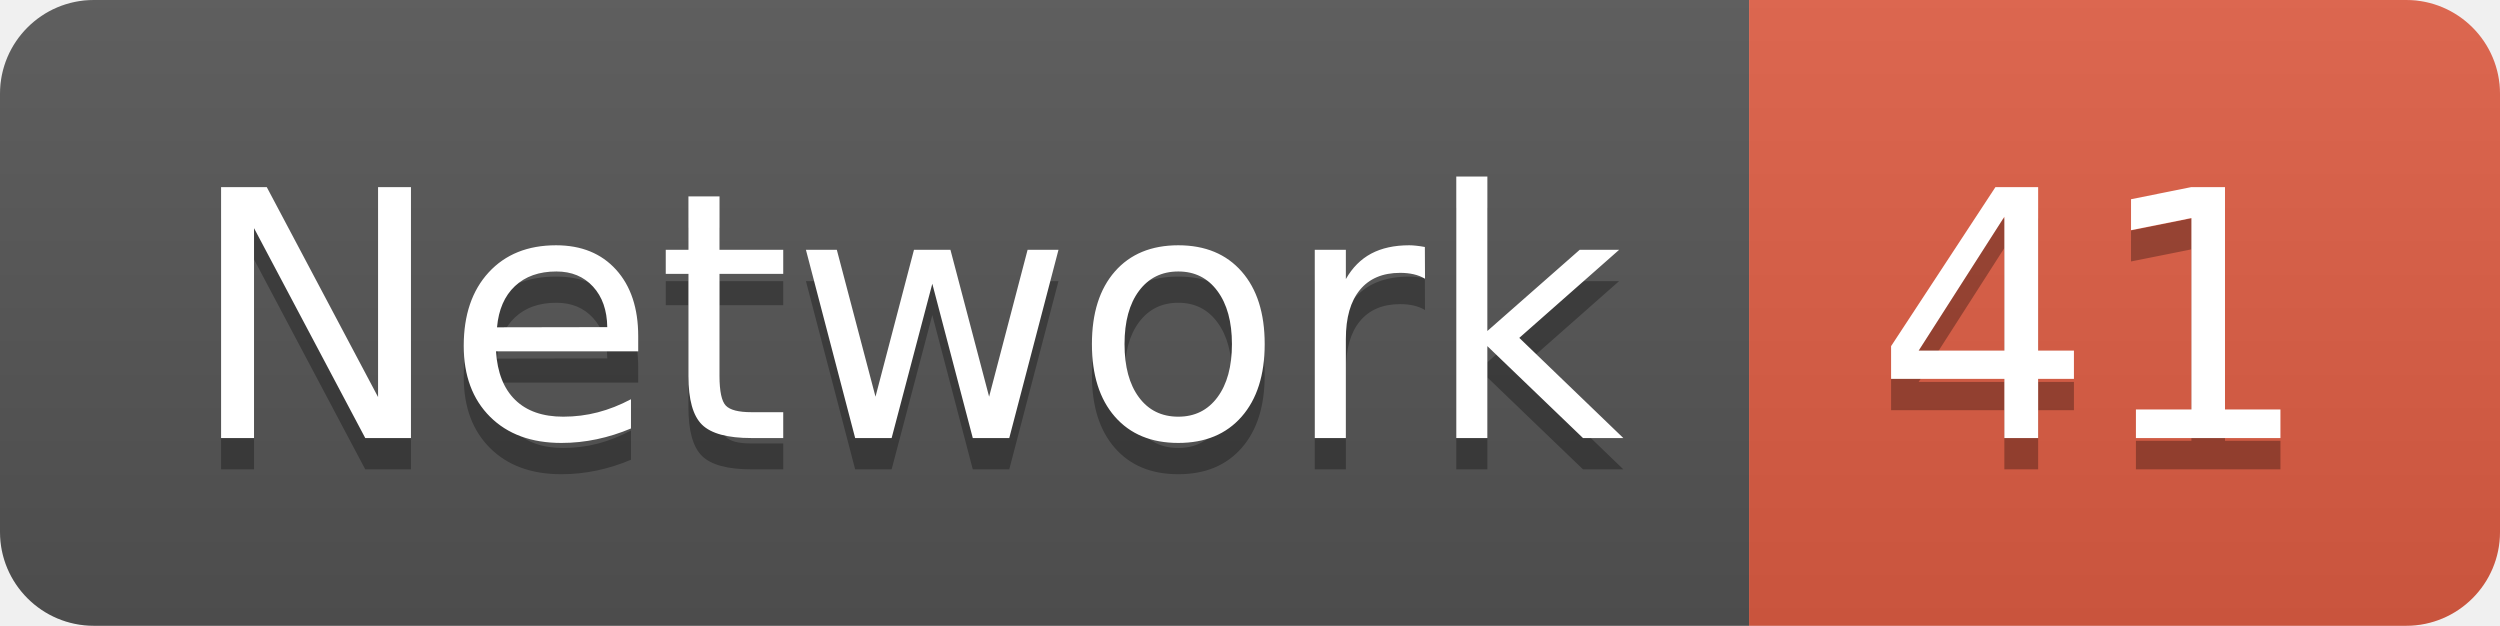
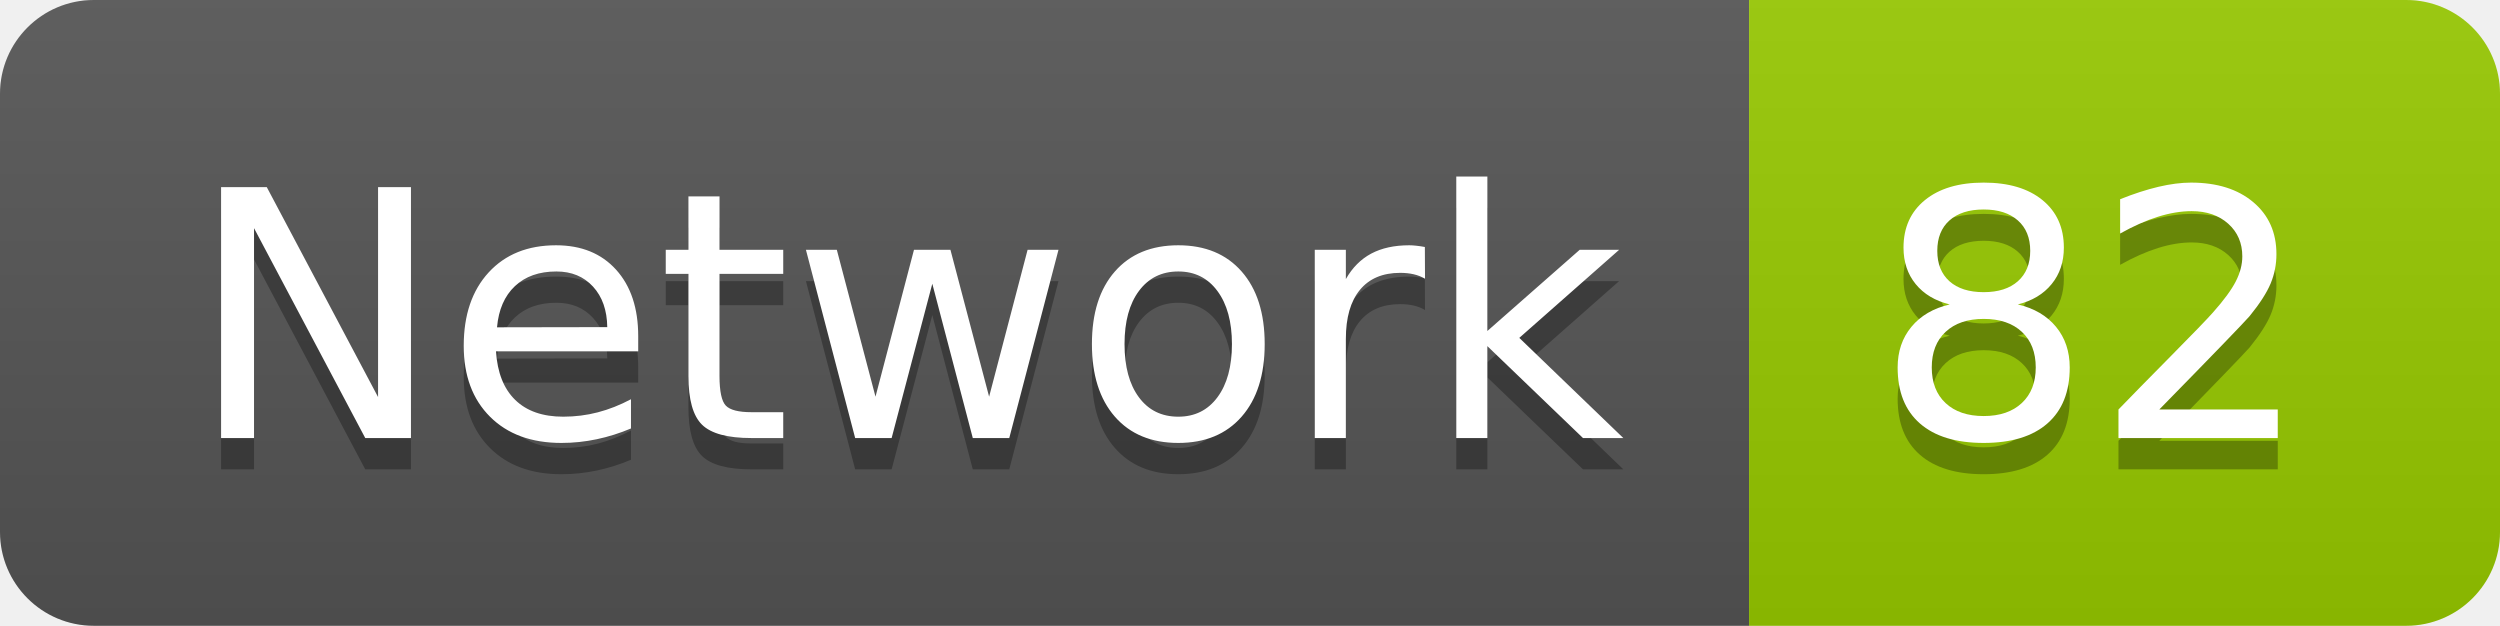
<svg xmlns="http://www.w3.org/2000/svg" width="79.9" height="20">
  <linearGradient id="smooth" x2="0" y2="100%">
    <stop offset="0" stop-color="#bbb" stop-opacity=".1" />
    <stop offset="1" stop-opacity=".1" />
  </linearGradient>
  <clipPath id="round">
    <rect width="79.9" height="20" rx="3" fill="#fff" />
  </clipPath>
  <g clip-path="url(#round)">
    <rect width="55.9" height="20" fill="#555" />
-     <rect x="55.9" width="24.0" height="20" fill="#e05d44" />
+     <rect x="55.9" width="24.0" height="20" fill="#97CA00" />
    <rect width="79.9" height="20" fill="url(#smooth)" />
  </g>
  <g fill="#fff" text-anchor="middle" font-family="DejaVu Sans,Verdana,Geneva,sans-serif" font-size="110">
    <text x="289.5" y="150" fill="#010101" fill-opacity=".3" transform="scale(0.1)" textLength="459.0" lengthAdjust="spacing">Network</text>
    <text x="289.5" y="140" transform="scale(0.1)" textLength="459.0" lengthAdjust="spacing">Network</text>
-     <text x="669.0" y="150" fill="#010101" fill-opacity=".3" transform="scale(0.1)" textLength="140.0" lengthAdjust="spacing">41</text>
-     <text x="669.0" y="140" transform="scale(0.1)" textLength="140.0" lengthAdjust="spacing">41</text>
+     <text x="669.0" y="150" fill="#010101" fill-opacity=".3" transform="scale(0.1)" textLength="140.0" lengthAdjust="spacing">82</text>
+     <text x="669.0" y="140" transform="scale(0.1)" textLength="140.0" lengthAdjust="spacing">82</text>
  </g>
</svg>
